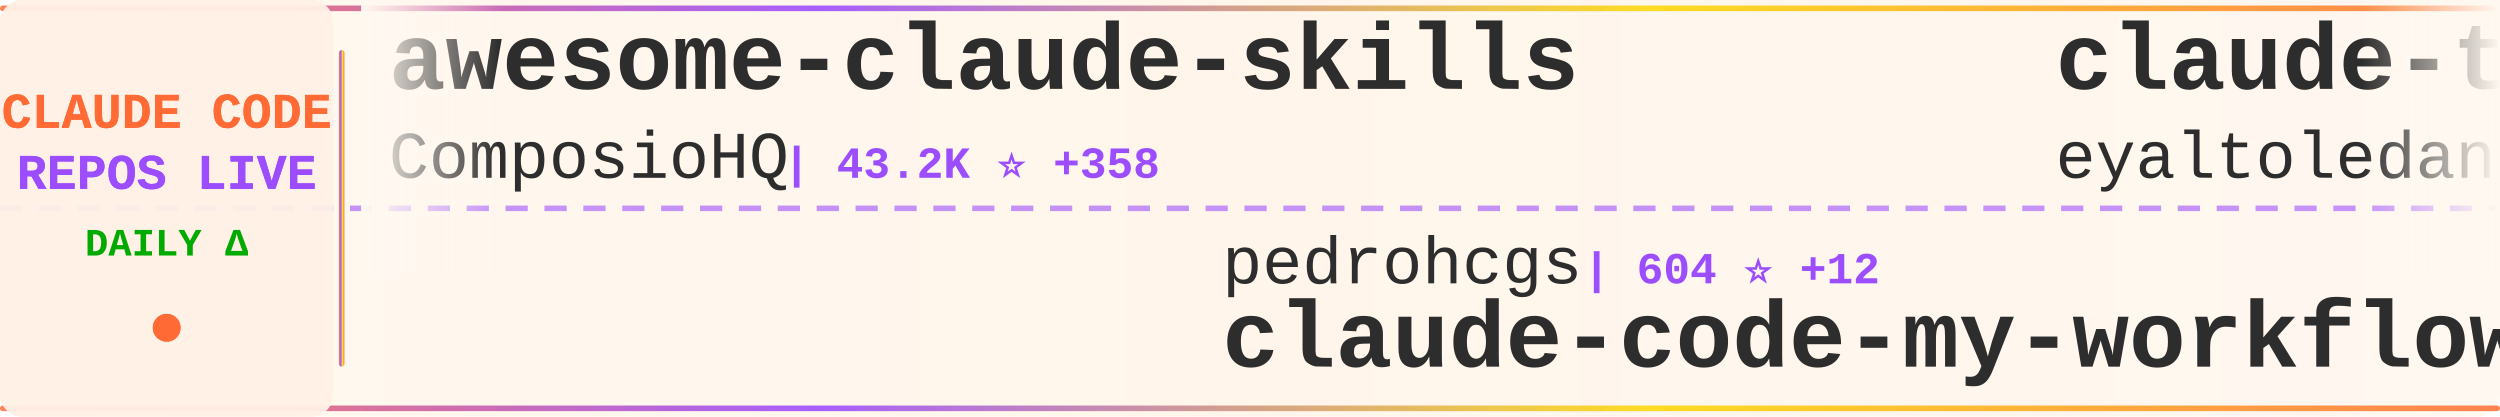
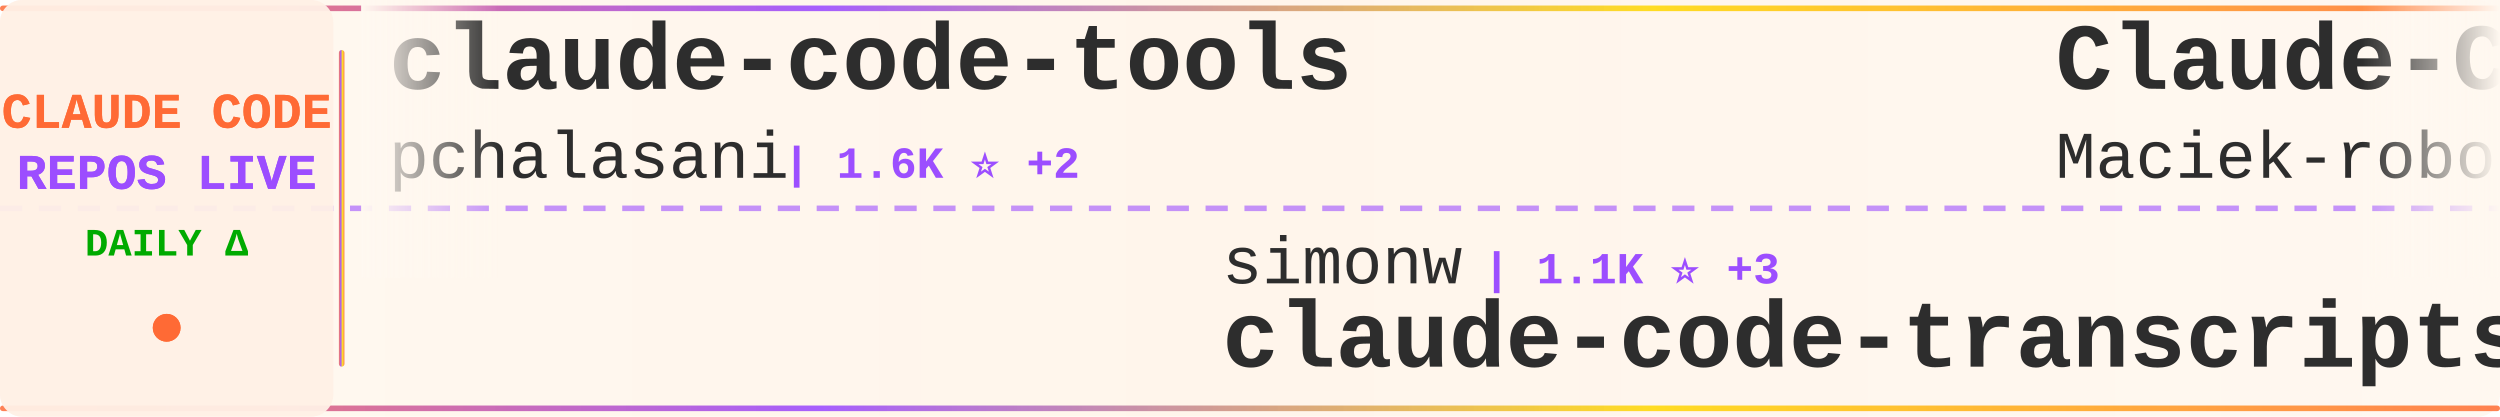
<svg xmlns="http://www.w3.org/2000/svg" width="900" height="150">
  <defs>
    <linearGradient id="tickerBg" x1="0%" y1="0%" x2="100%" y2="0%">
      <stop offset="0%" style="stop-color:#fff8f0;stop-opacity:0.98" />
      <stop offset="50%" style="stop-color:#fff5eb;stop-opacity:1" />
      <stop offset="100%" style="stop-color:#fff8f0;stop-opacity:0.98" />
    </linearGradient>
    <linearGradient id="borderGrad" x1="0%" y1="0%" x2="100%" y2="0%">
      <stop offset="0%" style="stop-color:#FF6B35;stop-opacity:0.85">
        <animate attributeName="stop-opacity" values="0.85;1;0.85" dur="2s" repeatCount="indefinite" />
      </stop>
      <stop offset="33%" style="stop-color:#9C4EFF;stop-opacity:0.9">
        <animate attributeName="stop-opacity" values="0.9;1;0.9" dur="2.2s" repeatCount="indefinite" />
      </stop>
      <stop offset="66%" style="stop-color:#FFD700;stop-opacity:0.85">
        <animate attributeName="stop-opacity" values="0.85;1;0.85" dur="1.8s" repeatCount="indefinite" />
      </stop>
      <stop offset="100%" style="stop-color:#FF6B35;stop-opacity:0.85">
        <animate attributeName="stop-opacity" values="0.85;1;0.85" dur="2s" repeatCount="indefinite" />
      </stop>
    </linearGradient>
    <filter id="textGlow">
      <feGaussianBlur stdDeviation="0.15" result="coloredBlur" />
      <feMerge>
        <feMergeNode in="coloredBlur" />
        <feMergeNode in="SourceGraphic" />
      </feMerge>
    </filter>
    <filter id="metricGlow">
      <feGaussianBlur stdDeviation="0.2" result="coloredBlur" />
      <feMerge>
        <feMergeNode in="coloredBlur" />
        <feMergeNode in="SourceGraphic" />
      </feMerge>
    </filter>
    <linearGradient id="leftFade" x1="0%" y1="0%" x2="100%" y2="0%">
      <stop offset="0%" style="stop-color:#fff8f0;stop-opacity:1" />
      <stop offset="100%" style="stop-color:#fff8f0;stop-opacity:0" />
    </linearGradient>
    <linearGradient id="rightFade" x1="0%" y1="0%" x2="100%" y2="0%">
      <stop offset="0%" style="stop-color:#fff8f0;stop-opacity:0" />
      <stop offset="100%" style="stop-color:#fff8f0;stop-opacity:1" />
    </linearGradient>
  </defs>
  <rect width="900" height="150" fill="url(#tickerBg)" rx="8" />
  <rect x="0" y="2" width="900" height="2" fill="url(#borderGrad)" rx="1" />
  <rect x="0" y="146" width="900" height="2" fill="url(#borderGrad)" rx="1" />
  <line x1="0" y1="75" x2="900" y2="75" stroke="#9C4EFF" stroke-width="2" stroke-dasharray="8 6" opacity="0.6" />
  <rect x="0" y="0" width="120" height="150" fill="#fff0e6" opacity="0.95" rx="8" />
  <text x="60" y="46" font-family="'Courier New', monospace" font-size="18" font-weight="bold" fill="#FF6B35" text-anchor="middle" filter="url(#textGlow)">
    CLAUDE CODE
  </text>
  <text x="60" y="68" font-family="'Courier New', monospace" font-size="18" font-weight="bold" fill="#9C4EFF" text-anchor="middle" filter="url(#textGlow)">
    REPOS LIVE
  </text>
  <text x="60" y="92" font-family="'Courier New', monospace" font-size="14" font-weight="bold" fill="#00aa00" text-anchor="middle">
    DAILY Δ
  </text>
  <circle cx="60" cy="118" r="5" fill="#FF6B35" filter="url(#metricGlow)">
    <animate attributeName="r" values="4;6;4" dur="1.5s" repeatCount="indefinite" />
    <animate attributeName="opacity" values="0.6;1;0.6" dur="1.5s" repeatCount="indefinite" />
  </circle>
  <rect x="122" y="18" width="2" height="114" fill="url(#borderGrad)" rx="1" />
  <clipPath id="tickerClip">
    <rect x="130" y="0" width="770" height="150" />
  </clipPath>
  <g clip-path="url(#tickerClip)">
    <g id="tickerItems">
      <animateTransform attributeName="transform" attributeType="XML" type="translate" from="0 0" to="-3000 0" dur="54s" repeatCount="indefinite" />
      <g transform="translate(0, 0)">
-         <text x="140" y="32" font-family="'Courier New', monospace" font-size="34" font-weight="bold" fill="#2d2d2d">awesome-claude-skills</text>
-         <text x="140" y="64" font-family="'Courier New', monospace" font-size="24" font-weight="normal" fill="#2d2d2d" opacity="1.0">ComposioHQ</text>
-         <text x="282" y="64" font-family="'Courier New', monospace" font-size="16" font-weight="bold" fill="#9C4EFF"> | 43.2K ⭐ +358</text>
+         <text x="140" y="32" font-family="'Courier New', monospace" font-size="34" font-weight="bold" fill="#2d2d2d">claude-code-tools</text>
+         <text x="140" y="64" font-family="'Courier New', monospace" font-size="24" font-weight="normal" fill="#2d2d2d" opacity="1.0">pchalasani</text>
+         <text x="282" y="64" font-family="'Courier New', monospace" font-size="16" font-weight="bold" fill="#9C4EFF"> | 1.6K ⭐ +2</text>
      </g>
      <g transform="translate(300, 0)">
-         <text x="140" y="102" font-family="'Courier New', monospace" font-size="24" font-weight="normal" fill="#2d2d2d" opacity="1.0">pedrohcgs</text>
-         <text x="270" y="102" font-family="'Courier New', monospace" font-size="16" font-weight="bold" fill="#9C4EFF"> | 604 ⭐ +12</text>
-         <text x="140" y="132" font-family="'Courier New', monospace" font-size="34" font-weight="bold" fill="#2d2d2d">claude-code-my-workflow</text>
+         <text x="140" y="102" font-family="'Courier New', monospace" font-size="24" font-weight="normal" fill="#2d2d2d" opacity="1.0">simonw</text>
+         <text x="234" y="102" font-family="'Courier New', monospace" font-size="16" font-weight="bold" fill="#9C4EFF"> | 1.1K ⭐ +3</text>
+         <text x="140" y="132" font-family="'Courier New', monospace" font-size="34" font-weight="bold" fill="#2d2d2d">claude-code-transcripts</text>
      </g>
      <g transform="translate(600, 0)">
-         <text x="140" y="32" font-family="'Courier New', monospace" font-size="34" font-weight="bold" fill="#2d2d2d">claude-task-master</text>
-         <text x="140" y="64" font-family="'Courier New', monospace" font-size="24" font-weight="normal" fill="#2d2d2d" opacity="1.0">eyaltoledano</text>
-         <text x="306" y="64" font-family="'Courier New', monospace" font-size="16" font-weight="bold" fill="#9C4EFF"> | 25.9K ⭐ +17</text>
+         <text x="140" y="32" font-family="'Courier New', monospace" font-size="34" font-weight="bold" fill="#2d2d2d">Claude-Code-Usage-Monito...</text>
+         <text x="140" y="64" font-family="'Courier New', monospace" font-size="24" font-weight="normal" fill="#2d2d2d" opacity="1.0">Maciek-roboblog</text>
+         <text x="342" y="64" font-family="'Courier New', monospace" font-size="16" font-weight="bold" fill="#9C4EFF"> | 6.9K ⭐ +27</text>
      </g>
      <g transform="translate(900, 0)">
-         <text x="140" y="102" font-family="'Courier New', monospace" font-size="24" font-weight="normal" fill="#2d2d2d" opacity="1.0">affaan-m</text>
-         <text x="258" y="102" font-family="'Courier New', monospace" font-size="16" font-weight="bold" fill="#9C4EFF"> | 72.4K ⭐ +1.5K</text>
-         <text x="140" y="132" font-family="'Courier New', monospace" font-size="34" font-weight="bold" fill="#2d2d2d">everything-claude-code</text>
+         <text x="140" y="102" font-family="'Courier New', monospace" font-size="24" font-weight="normal" fill="#2d2d2d" opacity="1.0">code-yeongyu</text>
+         <text x="306" y="102" font-family="'Courier New', monospace" font-size="16" font-weight="bold" fill="#9C4EFF"> | 39.3K ⭐ +314</text>
+         <text x="140" y="132" font-family="'Courier New', monospace" font-size="34" font-weight="bold" fill="#2d2d2d">oh-my-openagent</text>
      </g>
      <g transform="translate(1200, 0)">
-         <text x="140" y="32" font-family="'Courier New', monospace" font-size="34" font-weight="bold" fill="#2d2d2d">spec-kit</text>
-         <text x="140" y="64" font-family="'Courier New', monospace" font-size="24" font-weight="normal" fill="#2d2d2d" opacity="1.0">github</text>
-         <text x="234" y="64" font-family="'Courier New', monospace" font-size="16" font-weight="bold" fill="#9C4EFF"> | 76.0K ⭐ +320</text>
+         <text x="140" y="32" font-family="'Courier New', monospace" font-size="34" font-weight="bold" fill="#2d2d2d">notebooklm-skill</text>
+         <text x="140" y="64" font-family="'Courier New', monospace" font-size="24" font-weight="normal" fill="#2d2d2d" opacity="1.0">PleasePrompto</text>
+         <text x="318" y="64" font-family="'Courier New', monospace" font-size="16" font-weight="bold" fill="#9C4EFF"> | 4.4K ⭐ +29</text>
      </g>
      <g transform="translate(1500, 0)">
-         <text x="140" y="102" font-family="'Courier New', monospace" font-size="24" font-weight="normal" fill="#2d2d2d" opacity="1.0">router-for-me</text>
-         <text x="318" y="102" font-family="'Courier New', monospace" font-size="16" font-weight="bold" fill="#9C4EFF"> | 15.7K ⭐ +345</text>
-         <text x="140" y="132" font-family="'Courier New', monospace" font-size="34" font-weight="bold" fill="#2d2d2d">CLIProxyAPI</text>
+         <text x="140" y="102" font-family="'Courier New', monospace" font-size="24" font-weight="normal" fill="#2d2d2d" opacity="1.0">slopus</text>
+         <text x="234" y="102" font-family="'Courier New', monospace" font-size="16" font-weight="bold" fill="#9C4EFF"> | 15.0K ⭐ +106</text>
+         <text x="140" y="132" font-family="'Courier New', monospace" font-size="34" font-weight="bold" fill="#2d2d2d">happy</text>
      </g>
      <g transform="translate(1800, 0)">
-         <text x="140" y="32" font-family="'Courier New', monospace" font-size="34" font-weight="bold" fill="#2d2d2d">sc-claude-code-files</text>
-         <text x="140" y="64" font-family="'Courier New', monospace" font-size="24" font-weight="normal" fill="#2d2d2d" opacity="1.0">https-deeplearning-ai</text>
-         <text x="414" y="64" font-family="'Courier New', monospace" font-size="16" font-weight="bold" fill="#9C4EFF"> | 449 ⭐</text>
+         <text x="140" y="32" font-family="'Courier New', monospace" font-size="34" font-weight="bold" fill="#2d2d2d">awesome-claude-code-tool...</text>
+         <text x="140" y="64" font-family="'Courier New', monospace" font-size="24" font-weight="normal" fill="#2d2d2d" opacity="1.0">rohitg00</text>
+         <text x="258" y="64" font-family="'Courier New', monospace" font-size="16" font-weight="bold" fill="#9C4EFF"> | 680 ⭐ +6</text>
      </g>
      <g transform="translate(2100, 0)">
-         <text x="140" y="102" font-family="'Courier New', monospace" font-size="24" font-weight="normal" fill="#2d2d2d" opacity="1.0">slopus</text>
-         <text x="234" y="102" font-family="'Courier New', monospace" font-size="16" font-weight="bold" fill="#9C4EFF"> | 14.9K ⭐ +123</text>
-         <text x="140" y="132" font-family="'Courier New', monospace" font-size="34" font-weight="bold" fill="#2d2d2d">happy</text>
+         <text x="140" y="102" font-family="'Courier New', monospace" font-size="24" font-weight="normal" fill="#2d2d2d" opacity="1.0">https-deeplearning-ai</text>
+         <text x="414" y="102" font-family="'Courier New', monospace" font-size="16" font-weight="bold" fill="#9C4EFF"> | 449 ⭐</text>
+         <text x="140" y="132" font-family="'Courier New', monospace" font-size="34" font-weight="bold" fill="#2d2d2d">sc-claude-code-files</text>
      </g>
      <g transform="translate(2400, 0)">
-         <text x="140" y="32" font-family="'Courier New', monospace" font-size="34" font-weight="bold" fill="#2d2d2d">oh-my-claudecode</text>
-         <text x="140" y="64" font-family="'Courier New', monospace" font-size="24" font-weight="normal" fill="#2d2d2d" opacity="1.0">Yeachan-Heo</text>
-         <text x="294" y="64" font-family="'Courier New', monospace" font-size="16" font-weight="bold" fill="#9C4EFF"> | 9.4K ⭐ +146</text>
+         <text x="140" y="32" font-family="'Courier New', monospace" font-size="34" font-weight="bold" fill="#2d2d2d">claude-code</text>
+         <text x="140" y="64" font-family="'Courier New', monospace" font-size="24" font-weight="normal" fill="#2d2d2d" opacity="1.0">MadAppGang</text>
+         <text x="282" y="64" font-family="'Courier New', monospace" font-size="16" font-weight="bold" fill="#9C4EFF"> | 243 ⭐</text>
      </g>
      <g transform="translate(2700, 0)">
-         <text x="140" y="102" font-family="'Courier New', monospace" font-size="24" font-weight="normal" fill="#2d2d2d" opacity="1.0">Piebald-AI</text>
-         <text x="282" y="102" font-family="'Courier New', monospace" font-size="16" font-weight="bold" fill="#9C4EFF"> | 5.7K ⭐ +67</text>
-         <text x="140" y="132" font-family="'Courier New', monospace" font-size="34" font-weight="bold" fill="#2d2d2d">claude-code-system-promp...</text>
+         <text x="140" y="102" font-family="'Courier New', monospace" font-size="24" font-weight="normal" fill="#2d2d2d" opacity="1.0">jeremylongshore</text>
+         <text x="342" y="102" font-family="'Courier New', monospace" font-size="16" font-weight="bold" fill="#9C4EFF"> | 1.6K ⭐ +11</text>
+         <text x="140" y="132" font-family="'Courier New', monospace" font-size="34" font-weight="bold" fill="#2d2d2d">claude-code-plugins-plus...</text>
      </g>
      <g transform="translate(3000, 0)">
-         <text x="140" y="32" font-family="'Courier New', monospace" font-size="34" font-weight="bold" fill="#2d2d2d">awesome-claude-skills</text>
-         <text x="140" y="64" font-family="'Courier New', monospace" font-size="24" font-weight="normal" fill="#2d2d2d" opacity="1.0">ComposioHQ</text>
-         <text x="282" y="64" font-family="'Courier New', monospace" font-size="16" font-weight="bold" fill="#9C4EFF"> | 43.2K ⭐ +358</text>
+         <text x="140" y="32" font-family="'Courier New', monospace" font-size="34" font-weight="bold" fill="#2d2d2d">claude-code-tools</text>
+         <text x="140" y="64" font-family="'Courier New', monospace" font-size="24" font-weight="normal" fill="#2d2d2d" opacity="1.0">pchalasani</text>
+         <text x="282" y="64" font-family="'Courier New', monospace" font-size="16" font-weight="bold" fill="#9C4EFF"> | 1.6K ⭐ +2</text>
      </g>
      <g transform="translate(3300, 0)">
-         <text x="140" y="102" font-family="'Courier New', monospace" font-size="24" font-weight="normal" fill="#2d2d2d" opacity="1.0">pedrohcgs</text>
-         <text x="270" y="102" font-family="'Courier New', monospace" font-size="16" font-weight="bold" fill="#9C4EFF"> | 604 ⭐ +12</text>
-         <text x="140" y="132" font-family="'Courier New', monospace" font-size="34" font-weight="bold" fill="#2d2d2d">claude-code-my-workflow</text>
+         <text x="140" y="102" font-family="'Courier New', monospace" font-size="24" font-weight="normal" fill="#2d2d2d" opacity="1.0">simonw</text>
+         <text x="234" y="102" font-family="'Courier New', monospace" font-size="16" font-weight="bold" fill="#9C4EFF"> | 1.1K ⭐ +3</text>
+         <text x="140" y="132" font-family="'Courier New', monospace" font-size="34" font-weight="bold" fill="#2d2d2d">claude-code-transcripts</text>
      </g>
      <g transform="translate(3600, 0)">
-         <text x="140" y="32" font-family="'Courier New', monospace" font-size="34" font-weight="bold" fill="#2d2d2d">claude-task-master</text>
-         <text x="140" y="64" font-family="'Courier New', monospace" font-size="24" font-weight="normal" fill="#2d2d2d" opacity="1.0">eyaltoledano</text>
-         <text x="306" y="64" font-family="'Courier New', monospace" font-size="16" font-weight="bold" fill="#9C4EFF"> | 25.9K ⭐ +17</text>
+         <text x="140" y="32" font-family="'Courier New', monospace" font-size="34" font-weight="bold" fill="#2d2d2d">Claude-Code-Usage-Monito...</text>
+         <text x="140" y="64" font-family="'Courier New', monospace" font-size="24" font-weight="normal" fill="#2d2d2d" opacity="1.0">Maciek-roboblog</text>
+         <text x="342" y="64" font-family="'Courier New', monospace" font-size="16" font-weight="bold" fill="#9C4EFF"> | 6.9K ⭐ +27</text>
      </g>
      <g transform="translate(3900, 0)">
-         <text x="140" y="102" font-family="'Courier New', monospace" font-size="24" font-weight="normal" fill="#2d2d2d" opacity="1.0">affaan-m</text>
-         <text x="258" y="102" font-family="'Courier New', monospace" font-size="16" font-weight="bold" fill="#9C4EFF"> | 72.4K ⭐ +1.5K</text>
-         <text x="140" y="132" font-family="'Courier New', monospace" font-size="34" font-weight="bold" fill="#2d2d2d">everything-claude-code</text>
+         <text x="140" y="102" font-family="'Courier New', monospace" font-size="24" font-weight="normal" fill="#2d2d2d" opacity="1.0">code-yeongyu</text>
+         <text x="306" y="102" font-family="'Courier New', monospace" font-size="16" font-weight="bold" fill="#9C4EFF"> | 39.3K ⭐ +314</text>
+         <text x="140" y="132" font-family="'Courier New', monospace" font-size="34" font-weight="bold" fill="#2d2d2d">oh-my-openagent</text>
      </g>
    </g>
  </g>
  <rect x="130" y="0" width="50" height="100" fill="url(#leftFade)" />
  <rect x="850" y="0" width="50" height="100" fill="url(#rightFade)" />
</svg>
